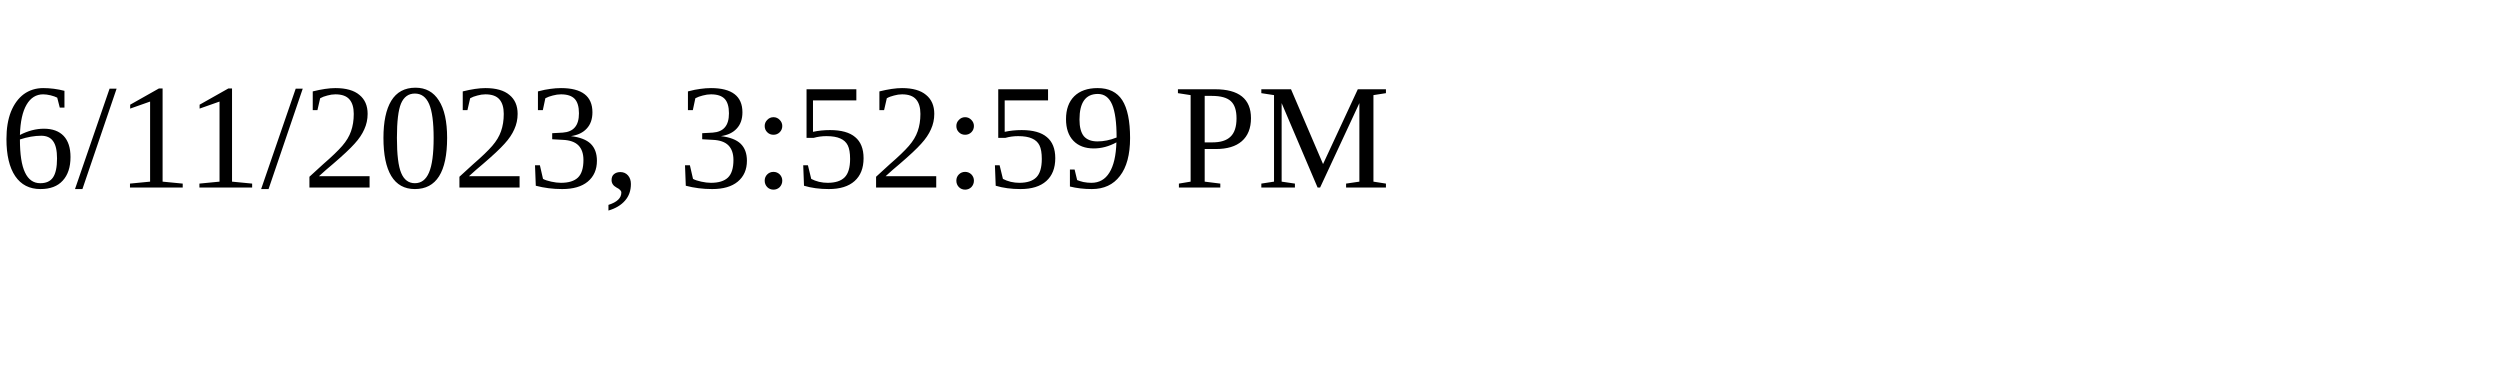
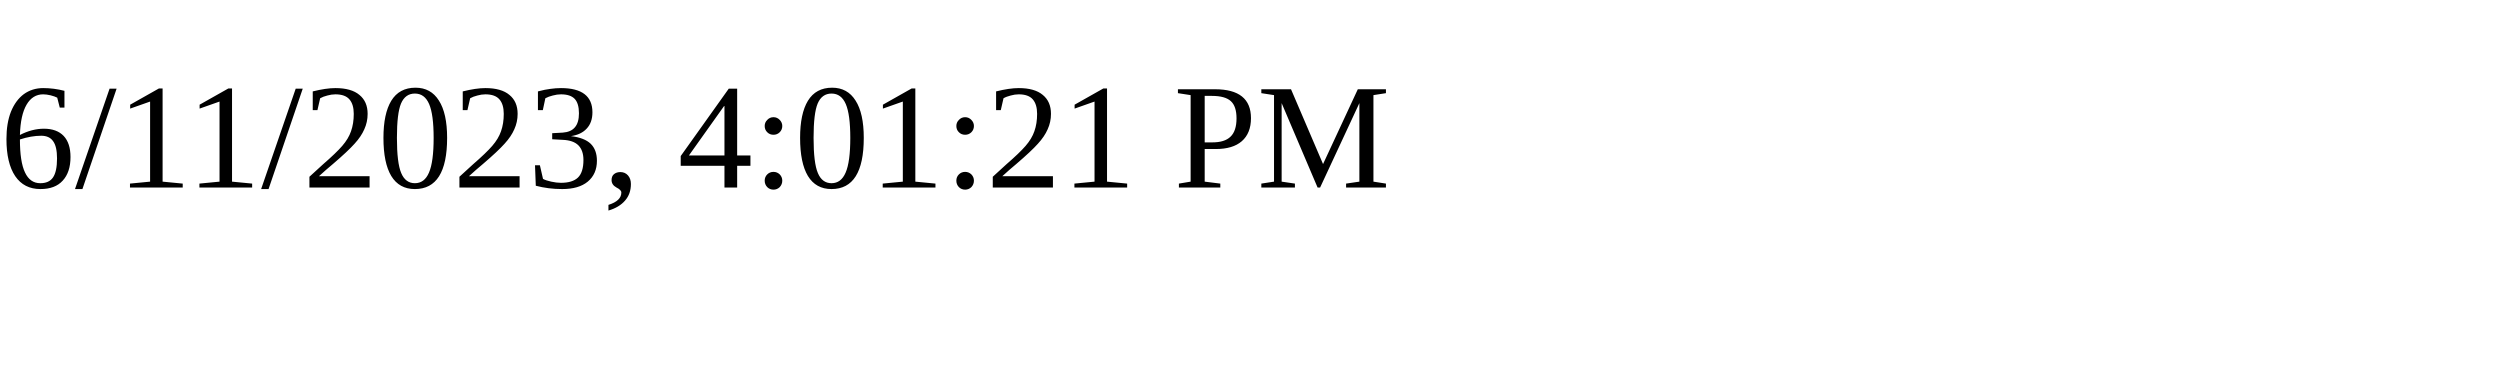
<svg xmlns="http://www.w3.org/2000/svg" height="30" width="200">
-   <text x="0" y="15">6/11/2023, 3:52:59 PM</text>
+   <text x="0" y="15">6/11/2023, 4:01:21 PM</text>
</svg>
